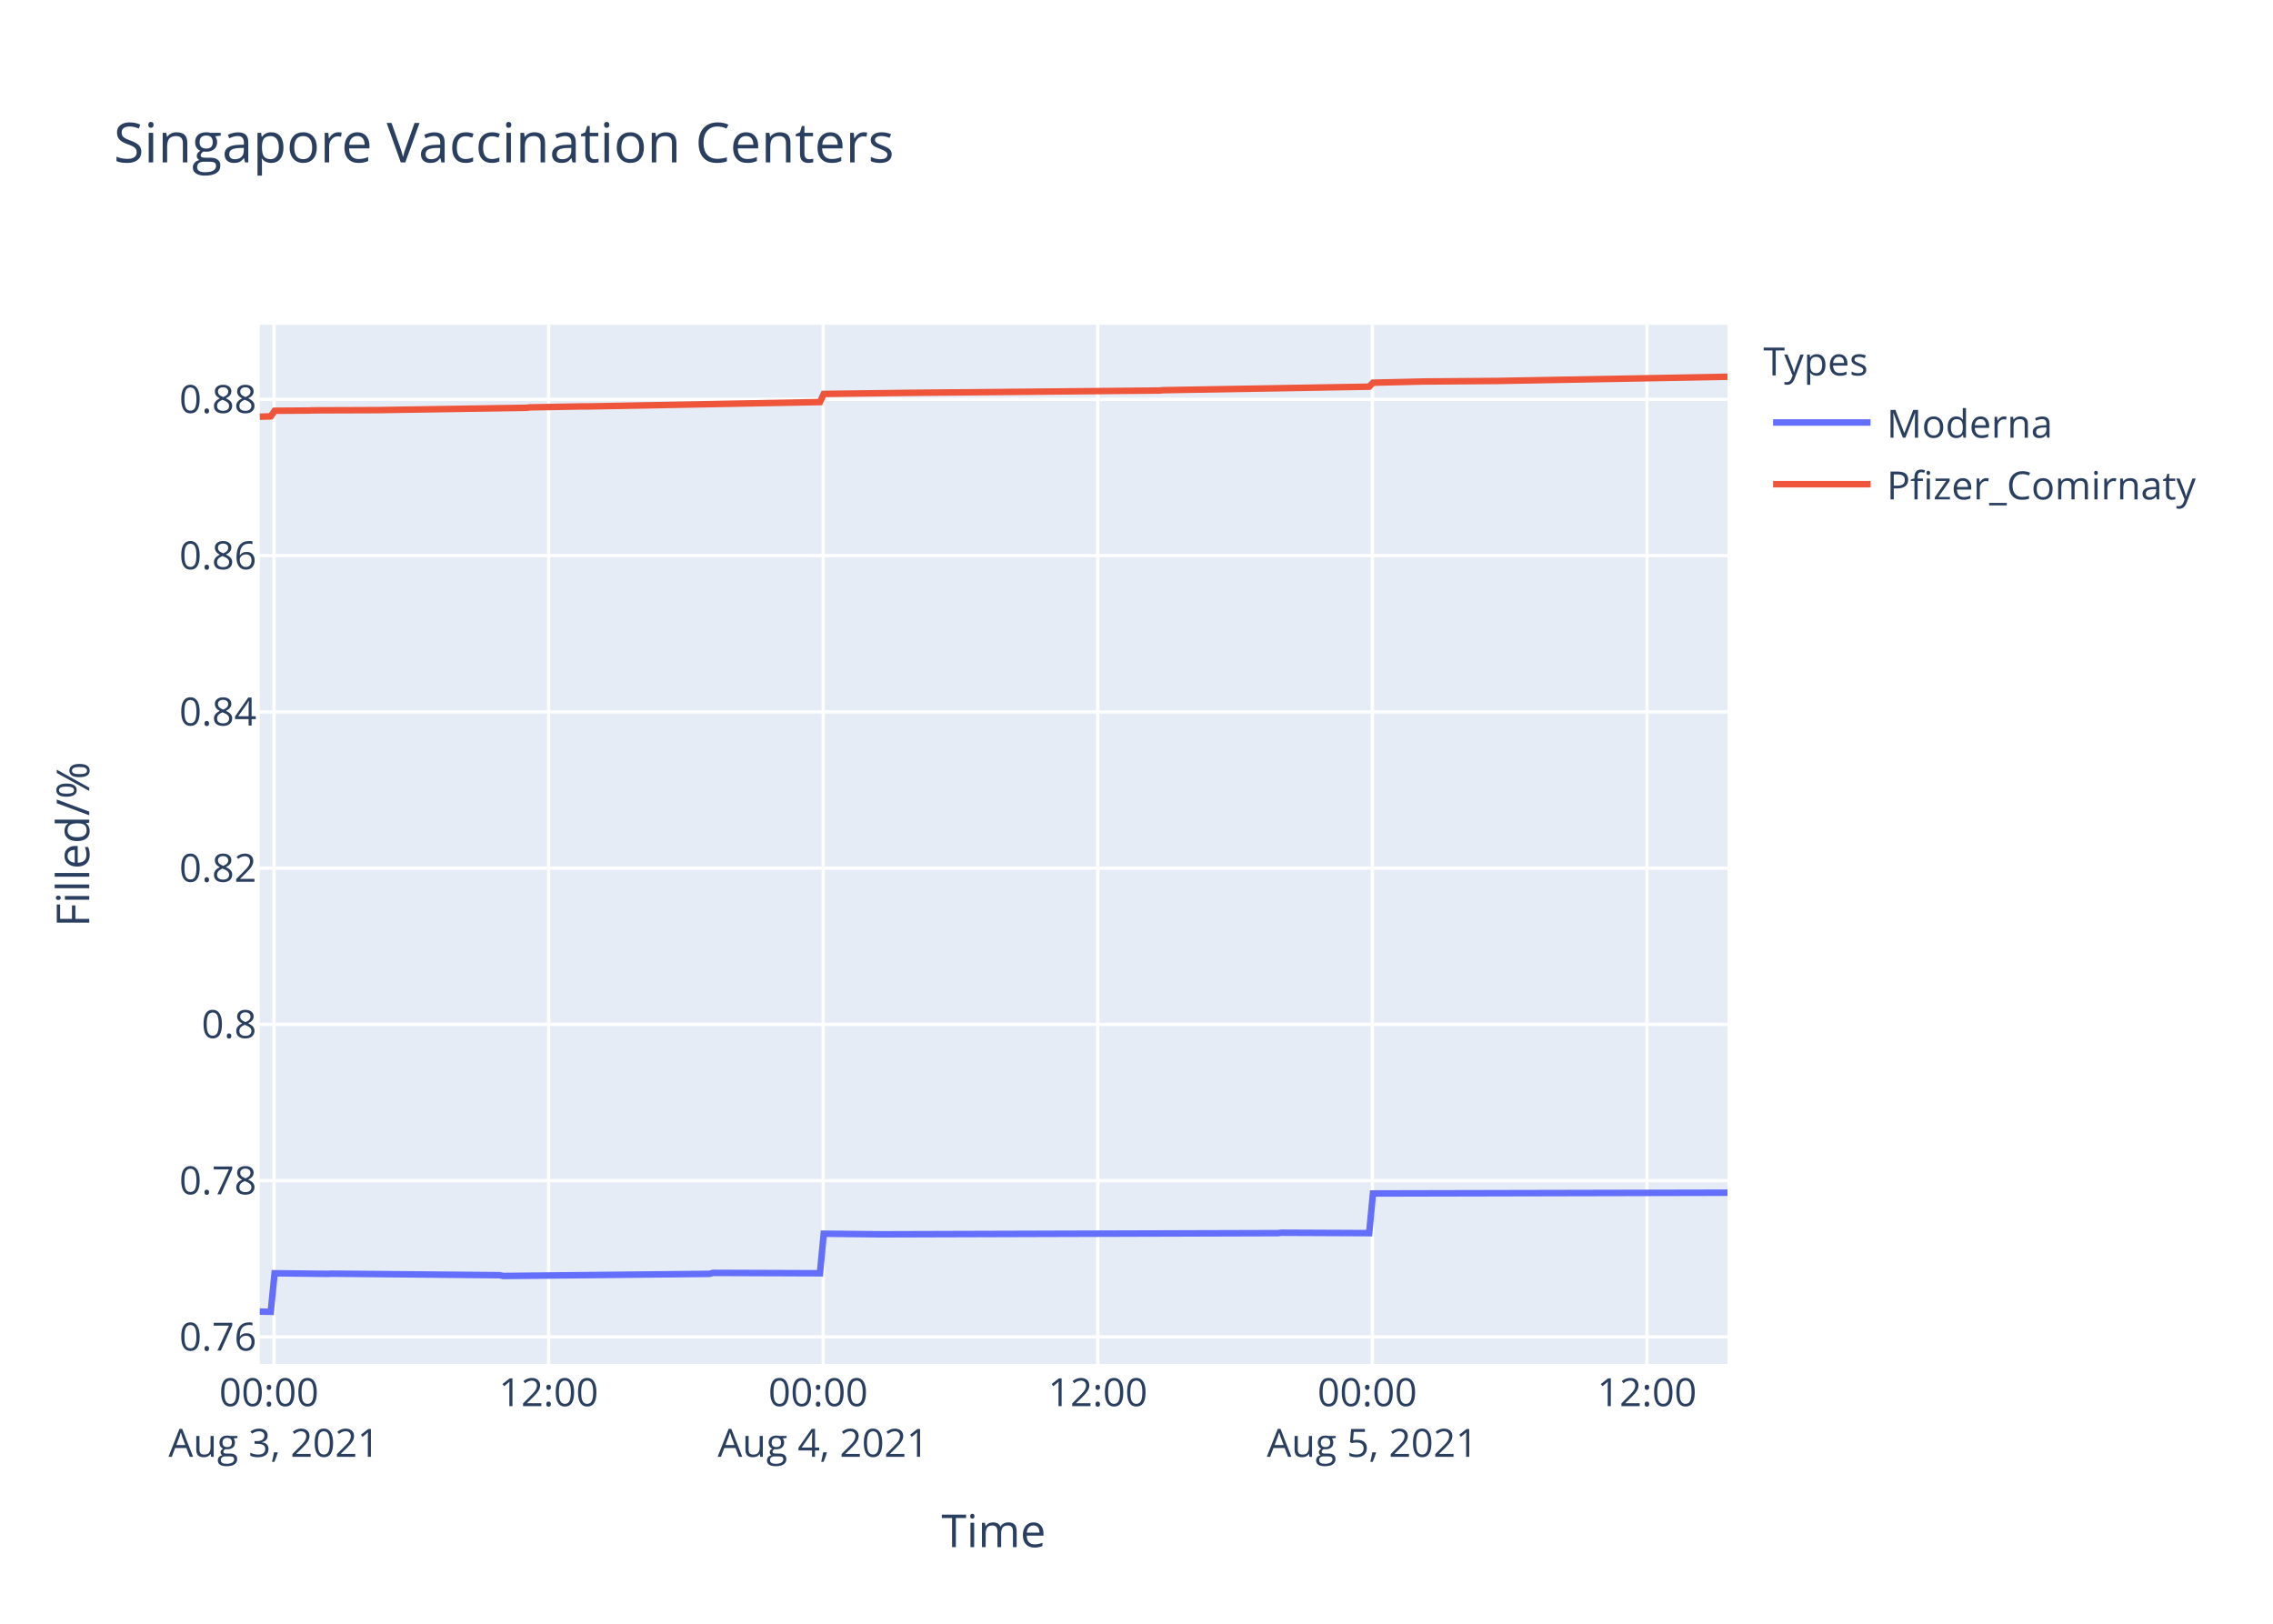
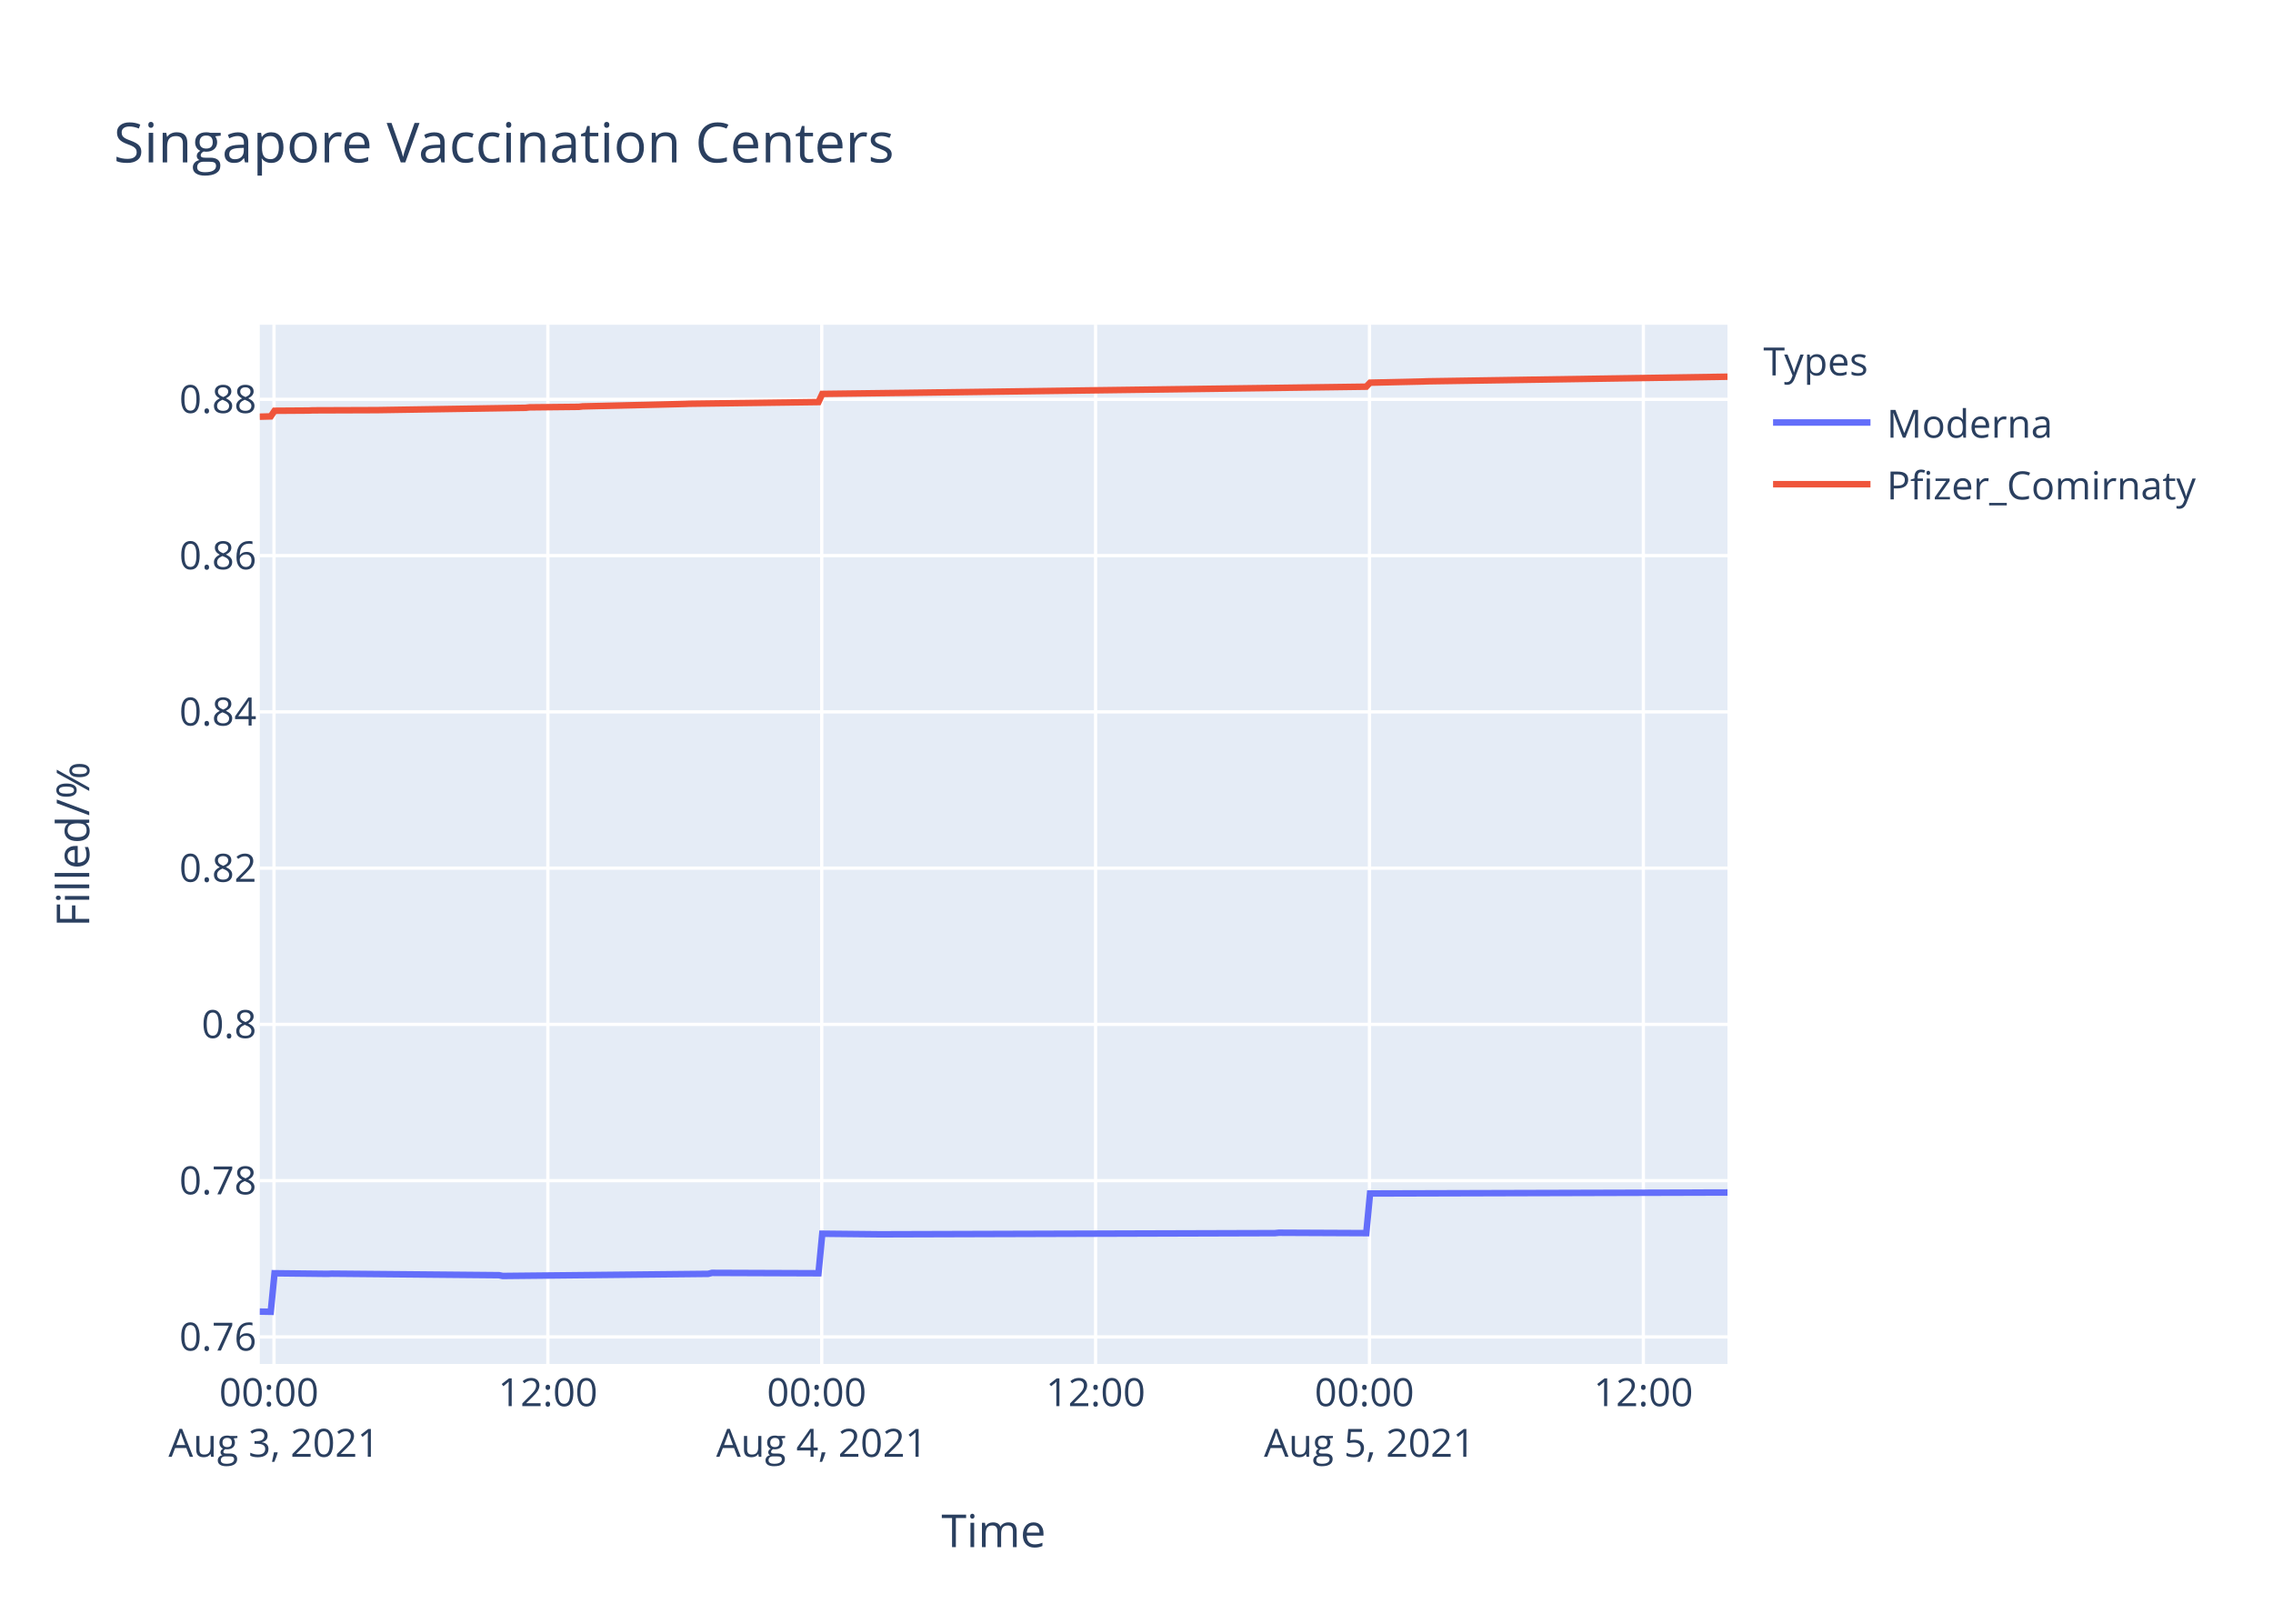
<svg xmlns="http://www.w3.org/2000/svg" class="main-svg" width="700" height="500" style="" viewBox="0 0 700 500">
  <rect x="0" y="0" width="700" height="500" style="fill: rgb(255, 255, 255); fill-opacity: 1;" />
-   <defs id="defs-accdf0">
+   <defs id="defs-4b70ca">
    <g class="clips">
-       <clipPath id="clipaccdf0xyplot" class="plotclip">
+       <clipPath id="clip4b70caxyplot" class="plotclip">
        <rect width="452" height="320" />
      </clipPath>
-       <clipPath class="axesclip" id="clipaccdf0x">
+       <clipPath class="axesclip" id="clip4b70cax">
        <rect x="80" y="0" width="452" height="500" />
      </clipPath>
-       <clipPath class="axesclip" id="clipaccdf0y">
+       <clipPath class="axesclip" id="clip4b70cay">
        <rect x="0" y="100" width="700" height="320" />
      </clipPath>
-       <clipPath class="axesclip" id="clipaccdf0xy">
+       <clipPath class="axesclip" id="clip4b70caxy">
        <rect x="80" y="100" width="452" height="320" />
      </clipPath>
    </g>
    <g class="gradients" />
  </defs>
  <g class="bglayer">
    <rect class="bg" x="80" y="100" width="452" height="320" style="fill: rgb(229, 236, 246); fill-opacity: 1; stroke-width: 0;" />
  </g>
  <g class="layer-below">
    <g class="imagelayer" />
    <g class="shapelayer" />
  </g>
  <g class="cartesianlayer">
    <g class="subplot xy">
      <g class="layer-subplot">
        <g class="shapelayer" />
        <g class="imagelayer" />
      </g>
      <g class="gridlayer">
        <g class="x">
-           <path class="xgrid crisp" transform="translate(84.39,0)" d="M0,100v320" style="stroke: rgb(255, 255, 255); stroke-opacity: 1; stroke-width: 1px;" />
-           <path class="xgrid crisp" transform="translate(168.95,0)" d="M0,100v320" style="stroke: rgb(255, 255, 255); stroke-opacity: 1; stroke-width: 1px;" />
-           <path class="xgrid crisp" transform="translate(253.51,0)" d="M0,100v320" style="stroke: rgb(255, 255, 255); stroke-opacity: 1; stroke-width: 1px;" />
-           <path class="xgrid crisp" transform="translate(338.07,0)" d="M0,100v320" style="stroke: rgb(255, 255, 255); stroke-opacity: 1; stroke-width: 1px;" />
-           <path class="xgrid crisp" transform="translate(422.63,0)" d="M0,100v320" style="stroke: rgb(255, 255, 255); stroke-opacity: 1; stroke-width: 1px;" />
-           <path class="xgrid crisp" transform="translate(507.2,0)" d="M0,100v320" style="stroke: rgb(255, 255, 255); stroke-opacity: 1; stroke-width: 1px;" />
+           <path class="xgrid crisp" transform="translate(84.38,0)" d="M0,100v320" style="stroke: rgb(255, 255, 255); stroke-opacity: 1; stroke-width: 1px;" />
+           <path class="xgrid crisp" transform="translate(168.72,0)" d="M0,100v320" style="stroke: rgb(255, 255, 255); stroke-opacity: 1; stroke-width: 1px;" />
+           <path class="xgrid crisp" transform="translate(253.06,0)" d="M0,100v320" style="stroke: rgb(255, 255, 255); stroke-opacity: 1; stroke-width: 1px;" />
+           <path class="xgrid crisp" transform="translate(337.4,0)" d="M0,100v320" style="stroke: rgb(255, 255, 255); stroke-opacity: 1; stroke-width: 1px;" />
+           <path class="xgrid crisp" transform="translate(421.75,0)" d="M0,100v320" style="stroke: rgb(255, 255, 255); stroke-opacity: 1; stroke-width: 1px;" />
+           <path class="xgrid crisp" transform="translate(506.09,0)" d="M0,100v320" style="stroke: rgb(255, 255, 255); stroke-opacity: 1; stroke-width: 1px;" />
        </g>
        <g class="y">
          <path class="ygrid crisp" transform="translate(0,411.68)" d="M80,0h452" style="stroke: rgb(255, 255, 255); stroke-opacity: 1; stroke-width: 1px;" />
          <path class="ygrid crisp" transform="translate(0,363.56)" d="M80,0h452" style="stroke: rgb(255, 255, 255); stroke-opacity: 1; stroke-width: 1px;" />
          <path class="ygrid crisp" transform="translate(0,315.44)" d="M80,0h452" style="stroke: rgb(255, 255, 255); stroke-opacity: 1; stroke-width: 1px;" />
          <path class="ygrid crisp" transform="translate(0,267.33)" d="M80,0h452" style="stroke: rgb(255, 255, 255); stroke-opacity: 1; stroke-width: 1px;" />
          <path class="ygrid crisp" transform="translate(0,219.21)" d="M80,0h452" style="stroke: rgb(255, 255, 255); stroke-opacity: 1; stroke-width: 1px;" />
          <path class="ygrid crisp" transform="translate(0,171.09)" d="M80,0h452" style="stroke: rgb(255, 255, 255); stroke-opacity: 1; stroke-width: 1px;" />
          <path class="ygrid crisp" transform="translate(0,122.97)" d="M80,0h452" style="stroke: rgb(255, 255, 255); stroke-opacity: 1; stroke-width: 1px;" />
        </g>
      </g>
      <g class="zerolinelayer" />
      <path class="xlines-below" />
      <path class="ylines-below" />
      <g class="overlines-below" />
      <g class="xaxislayer-below" />
      <g class="yaxislayer-below" />
      <g class="overaxes-below" />
-       <g class="plot" transform="translate(80,100)" clip-path="url('#clipaccdf0xyplot')">
+       <g class="plot" transform="translate(80,100)" clip-path="url('#clip4b70caxyplot')">
        <g class="scatterlayer mlayer">
-           <g class="trace scatter trace2256a5" style="stroke-miterlimit: 2; opacity: 1;">
+           <g class="trace scatter tracecccdc9" style="stroke-miterlimit: 2; opacity: 1;">
            <g class="fills" />
            <g class="errorbars" />
            <g class="lines">
-               <path class="js-line" d="M0,303.88L3.38,303.94L4.56,292.08L21,292.26L22.17,292.2L73.85,292.67L75.03,292.91L138.45,292.26L139.62,291.96L172.51,292.08L173.68,279.9L191.29,280.08L192.47,280.08L313.46,279.72L314.63,279.6L341.65,279.72L342.82,267.51L452,267.27" style="vector-effect: non-scaling-stroke; fill: none; stroke: rgb(99, 110, 250); stroke-opacity: 1; stroke-width: 2px; opacity: 1;" />
+               <path class="js-line" d="M0,303.88L3.38,303.94L4.55,292.08L20.95,292.26L22.12,292.2L73.66,292.67L74.83,292.91L138.09,292.26L139.26,291.96L172.06,292.08L173.23,279.9L190.8,280.08L191.97,280.08L312.65,279.72L313.82,279.6L340.76,279.72L341.93,267.51L452,267.21" style="vector-effect: non-scaling-stroke; fill: none; stroke: rgb(99, 110, 250); stroke-opacity: 1; stroke-width: 2px; opacity: 1;" />
            </g>
            <g class="points" />
            <g class="text" />
          </g>
-           <g class="trace scatter trace096188" style="stroke-miterlimit: 2; opacity: 1;">
+           <g class="trace scatter trace88fe84" style="stroke-miterlimit: 2; opacity: 1;">
            <g class="fills" />
            <g class="errorbars" />
            <g class="lines">
-               <path class="js-line" d="M0,28.31L3.38,28.22L4.56,26.49L15.13,26.42L16.31,26.36L36.27,26.29L37.44,26.27L82.07,25.57L83.24,25.44L99.69,25.14L100.87,25.16L172.51,23.81L173.68,21.3L198.35,20.99L199.52,20.97L277.05,20.25L278.22,20.15L341.65,19.07L342.82,17.84L358.09,17.48L359.26,17.47L380.4,17.31L381.58,17.3L450.82,16.04L452,16" style="vector-effect: non-scaling-stroke; fill: none; stroke: rgb(239, 85, 59); stroke-opacity: 1; stroke-width: 2px; opacity: 1;" />
+               <path class="js-line" d="M0,28.31L3.38,28.22L4.55,26.49L15.09,26.42L16.27,26.36L36.18,26.29L37.35,26.27L81.86,25.57L83.03,25.44L98.26,25.28L99.43,25.14L117.01,24.72L118.18,24.7L131.06,24.38L132.23,24.33L172.06,23.81L173.23,21.3L196.66,21L197.83,20.99L340.76,19.07L341.93,17.84L358.33,17.47L359.5,17.42L452,16" style="vector-effect: non-scaling-stroke; fill: none; stroke: rgb(239, 85, 59); stroke-opacity: 1; stroke-width: 2px; opacity: 1;" />
            </g>
            <g class="points" />
            <g class="text" />
          </g>
        </g>
      </g>
      <g class="overplot" />
      <path class="xlines-above crisp" d="M0,0" style="fill: none;" />
      <path class="ylines-above crisp" d="M0,0" style="fill: none;" />
      <g class="overlines-above" />
      <g class="xaxislayer-above">
        <g class="xtick">
-           <text text-anchor="middle" x="0" y="433" transform="translate(84.39,0)" style="font-family: 'Open Sans', verdana, arial, sans-serif; font-size: 12px; fill: rgb(42, 63, 95); fill-opacity: 1; white-space: pre;">
+           <text text-anchor="middle" x="0" y="433" transform="translate(84.38,0)" style="font-family: 'Open Sans', verdana, arial, sans-serif; font-size: 12px; fill: rgb(42, 63, 95); fill-opacity: 1; white-space: pre;">
            <tspan class="line" dy="0em" x="0" y="433">00:00</tspan>
            <tspan class="line" dy="1.3em" x="0" y="433">Aug 3, 2021</tspan>
          </text>
        </g>
        <g class="xtick">
-           <text text-anchor="middle" x="0" y="433" transform="translate(168.95,0)" style="font-family: 'Open Sans', verdana, arial, sans-serif; font-size: 12px; fill: rgb(42, 63, 95); fill-opacity: 1; white-space: pre;">12:00</text>
-         </g>
-         <g class="xtick">
-           <text text-anchor="middle" x="0" y="433" transform="translate(253.51,0)" style="font-family: 'Open Sans', verdana, arial, sans-serif; font-size: 12px; fill: rgb(42, 63, 95); fill-opacity: 1; white-space: pre;">
+           <text text-anchor="middle" x="0" y="433" transform="translate(168.72,0)" style="font-family: 'Open Sans', verdana, arial, sans-serif; font-size: 12px; fill: rgb(42, 63, 95); fill-opacity: 1; white-space: pre;">12:00</text>
+         </g>
+         <g class="xtick">
+           <text text-anchor="middle" x="0" y="433" transform="translate(253.06,0)" style="font-family: 'Open Sans', verdana, arial, sans-serif; font-size: 12px; fill: rgb(42, 63, 95); fill-opacity: 1; white-space: pre;">
            <tspan class="line" dy="0em" x="0" y="433">00:00</tspan>
            <tspan class="line" dy="1.3em" x="0" y="433">Aug 4, 2021</tspan>
          </text>
        </g>
        <g class="xtick">
-           <text text-anchor="middle" x="0" y="433" transform="translate(338.07,0)" style="font-family: 'Open Sans', verdana, arial, sans-serif; font-size: 12px; fill: rgb(42, 63, 95); fill-opacity: 1; white-space: pre;">12:00</text>
-         </g>
-         <g class="xtick">
-           <text text-anchor="middle" x="0" y="433" transform="translate(422.63,0)" style="font-family: 'Open Sans', verdana, arial, sans-serif; font-size: 12px; fill: rgb(42, 63, 95); fill-opacity: 1; white-space: pre;">
+           <text text-anchor="middle" x="0" y="433" transform="translate(337.4,0)" style="font-family: 'Open Sans', verdana, arial, sans-serif; font-size: 12px; fill: rgb(42, 63, 95); fill-opacity: 1; white-space: pre;">12:00</text>
+         </g>
+         <g class="xtick">
+           <text text-anchor="middle" x="0" y="433" transform="translate(421.75,0)" style="font-family: 'Open Sans', verdana, arial, sans-serif; font-size: 12px; fill: rgb(42, 63, 95); fill-opacity: 1; white-space: pre;">
            <tspan class="line" dy="0em" x="0" y="433">00:00</tspan>
            <tspan class="line" dy="1.3em" x="0" y="433">Aug 5, 2021</tspan>
          </text>
        </g>
        <g class="xtick">
-           <text text-anchor="middle" x="0" y="433" transform="translate(507.2,0)" style="font-family: 'Open Sans', verdana, arial, sans-serif; font-size: 12px; fill: rgb(42, 63, 95); fill-opacity: 1; white-space: pre;">12:00</text>
+           <text text-anchor="middle" x="0" y="433" transform="translate(506.09,0)" style="font-family: 'Open Sans', verdana, arial, sans-serif; font-size: 12px; fill: rgb(42, 63, 95); fill-opacity: 1; white-space: pre;">12:00</text>
        </g>
      </g>
      <g class="yaxislayer-above">
        <g class="ytick">
          <text text-anchor="end" x="79" y="4.2" transform="translate(0,411.68)" style="font-family: 'Open Sans', verdana, arial, sans-serif; font-size: 12px; fill: rgb(42, 63, 95); fill-opacity: 1; white-space: pre;">0.76</text>
        </g>
        <g class="ytick">
          <text text-anchor="end" x="79" y="4.2" transform="translate(0,363.56)" style="font-family: 'Open Sans', verdana, arial, sans-serif; font-size: 12px; fill: rgb(42, 63, 95); fill-opacity: 1; white-space: pre;">0.78</text>
        </g>
        <g class="ytick">
          <text text-anchor="end" x="79" y="4.2" transform="translate(0,315.44)" style="font-family: 'Open Sans', verdana, arial, sans-serif; font-size: 12px; fill: rgb(42, 63, 95); fill-opacity: 1; white-space: pre;">0.8</text>
        </g>
        <g class="ytick">
          <text text-anchor="end" x="79" y="4.2" transform="translate(0,267.33)" style="font-family: 'Open Sans', verdana, arial, sans-serif; font-size: 12px; fill: rgb(42, 63, 95); fill-opacity: 1; white-space: pre;">0.82</text>
        </g>
        <g class="ytick">
          <text text-anchor="end" x="79" y="4.2" transform="translate(0,219.21)" style="font-family: 'Open Sans', verdana, arial, sans-serif; font-size: 12px; fill: rgb(42, 63, 95); fill-opacity: 1; white-space: pre;">0.84</text>
        </g>
        <g class="ytick">
          <text text-anchor="end" x="79" y="4.2" transform="translate(0,171.09)" style="font-family: 'Open Sans', verdana, arial, sans-serif; font-size: 12px; fill: rgb(42, 63, 95); fill-opacity: 1; white-space: pre;">0.86</text>
        </g>
        <g class="ytick">
          <text text-anchor="end" x="79" y="4.2" transform="translate(0,122.97)" style="font-family: 'Open Sans', verdana, arial, sans-serif; font-size: 12px; fill: rgb(42, 63, 95); fill-opacity: 1; white-space: pre;">0.88</text>
        </g>
      </g>
      <g class="overaxes-above" />
    </g>
  </g>
  <g class="polarlayer" />
  <g class="ternarylayer" />
  <g class="geolayer" />
  <g class="funnelarealayer" />
  <g class="pielayer" />
  <g class="treemaplayer" />
  <g class="sunburstlayer" />
  <g class="glimages" />
-   <defs id="topdefs-accdf0">
+   <defs id="topdefs-4b70ca">
    <g class="clips" />
-     <clipPath id="legendaccdf0">
+     <clipPath id="legend4b70ca">
      <rect width="147" height="64" x="0" y="0" />
    </clipPath>
  </defs>
  <g class="layer-above">
    <g class="imagelayer" />
    <g class="shapelayer" />
  </g>
  <g class="infolayer">
    <g class="legend" pointer-events="all" transform="translate(541.04,100)">
      <rect class="bg" shape-rendering="crispEdges" width="147" height="64" x="0" y="0" style="stroke: rgb(68, 68, 68); stroke-opacity: 1; fill: rgb(255, 255, 255); fill-opacity: 1; stroke-width: 0px;" />
-       <g class="scrollbox" transform="" clip-path="url('#legendaccdf0')">
+       <g class="scrollbox" transform="" clip-path="url('#legend4b70ca')">
        <text class="legendtitletext" text-anchor="start" x="2" y="15.6" style="font-family: 'Open Sans', verdana, arial, sans-serif; font-size: 12px; fill: rgb(42, 63, 95); fill-opacity: 1; white-space: pre;">Types</text>
        <g class="groups" transform="">
          <g class="traces" transform="translate(0,30.1)" style="opacity: 1;">
            <text class="legendtext" text-anchor="start" x="40" y="4.68" style="font-family: 'Open Sans', verdana, arial, sans-serif; font-size: 12px; fill: rgb(42, 63, 95); fill-opacity: 1; white-space: pre;">Moderna</text>
            <g class="layers" style="opacity: 1;">
              <g class="legendfill" />
              <g class="legendlines">
                <path class="js-line" d="M5,0h30" style="fill: none; stroke: rgb(99, 110, 250); stroke-opacity: 1; stroke-width: 2px;" />
              </g>
              <g class="legendsymbols">
                <g class="legendpoints" />
              </g>
            </g>
            <rect class="legendtoggle" x="0" y="-9.5" width="141.656" height="19" style="fill: rgb(0, 0, 0); fill-opacity: 0;" />
          </g>
        </g>
        <g class="groups" transform="">
          <g class="traces" transform="translate(0,49.1)" style="opacity: 1;">
            <text class="legendtext" text-anchor="start" x="40" y="4.68" style="font-family: 'Open Sans', verdana, arial, sans-serif; font-size: 12px; fill: rgb(42, 63, 95); fill-opacity: 1; white-space: pre;">Pfizer_Comirnaty</text>
            <g class="layers" style="opacity: 1;">
              <g class="legendfill" />
              <g class="legendlines">
                <path class="js-line" d="M5,0h30" style="fill: none; stroke: rgb(239, 85, 59); stroke-opacity: 1; stroke-width: 2px;" />
              </g>
              <g class="legendsymbols">
                <g class="legendpoints" />
              </g>
            </g>
            <rect class="legendtoggle" x="0" y="-9.5" width="141.656" height="19" style="fill: rgb(0, 0, 0); fill-opacity: 0;" />
          </g>
        </g>
      </g>
      <rect class="scrollbar" rx="20" ry="3" width="0" height="0" x="0" y="0" style="fill: rgb(128, 139, 164); fill-opacity: 1;" />
    </g>
    <g class="g-gtitle">
      <text class="gtitle" x="35" y="50" text-anchor="start" dy="0em" style="font-family: 'Open Sans', verdana, arial, sans-serif; font-size: 17px; fill: rgb(42, 63, 95); opacity: 1; font-weight: normal; white-space: pre;">Singapore Vaccination Centers</text>
    </g>
    <g class="g-xtitle">
      <text class="xtitle" x="306" y="476.409" text-anchor="middle" style="font-family: 'Open Sans', verdana, arial, sans-serif; font-size: 14px; fill: rgb(42, 63, 95); opacity: 1; font-weight: normal; white-space: pre;">Time</text>
    </g>
    <g class="g-ytitle">
      <text class="ytitle" transform="rotate(-90,27.48125,260)" x="27.481" y="260" text-anchor="middle" style="font-family: 'Open Sans', verdana, arial, sans-serif; font-size: 14px; fill: rgb(42, 63, 95); opacity: 1; font-weight: normal; white-space: pre;">Filled/%</text>
    </g>
  </g>
</svg>
